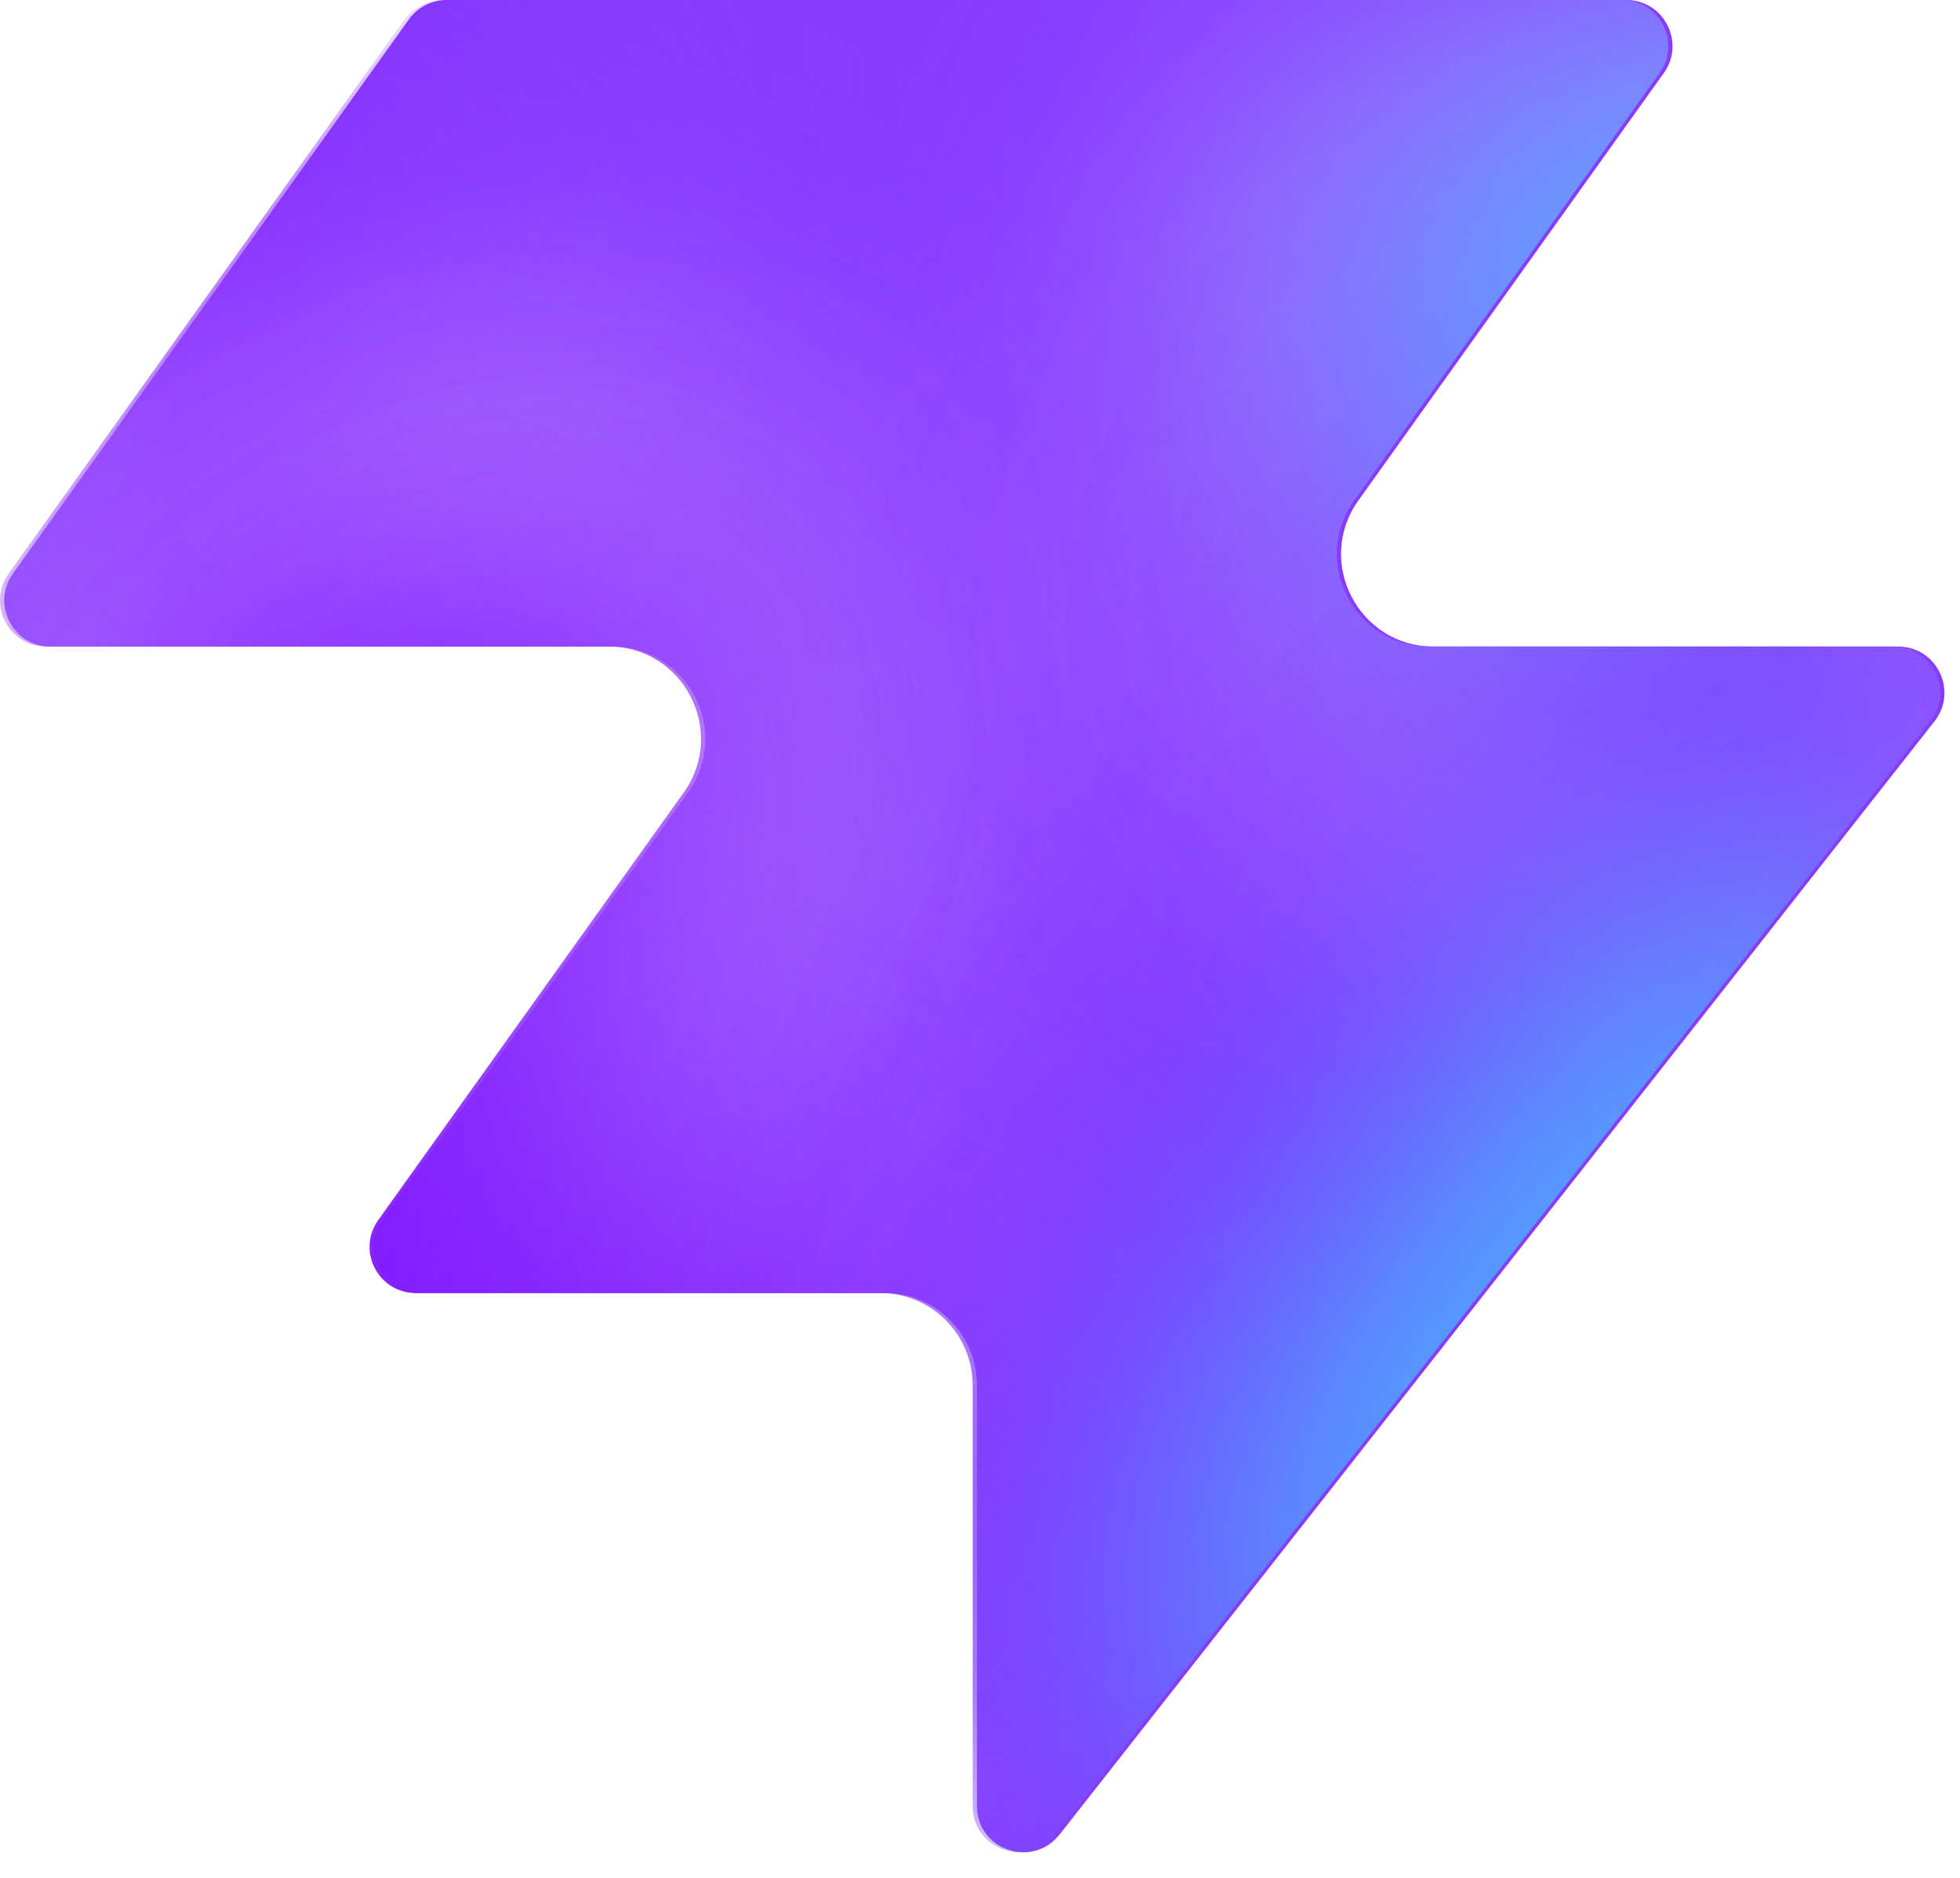
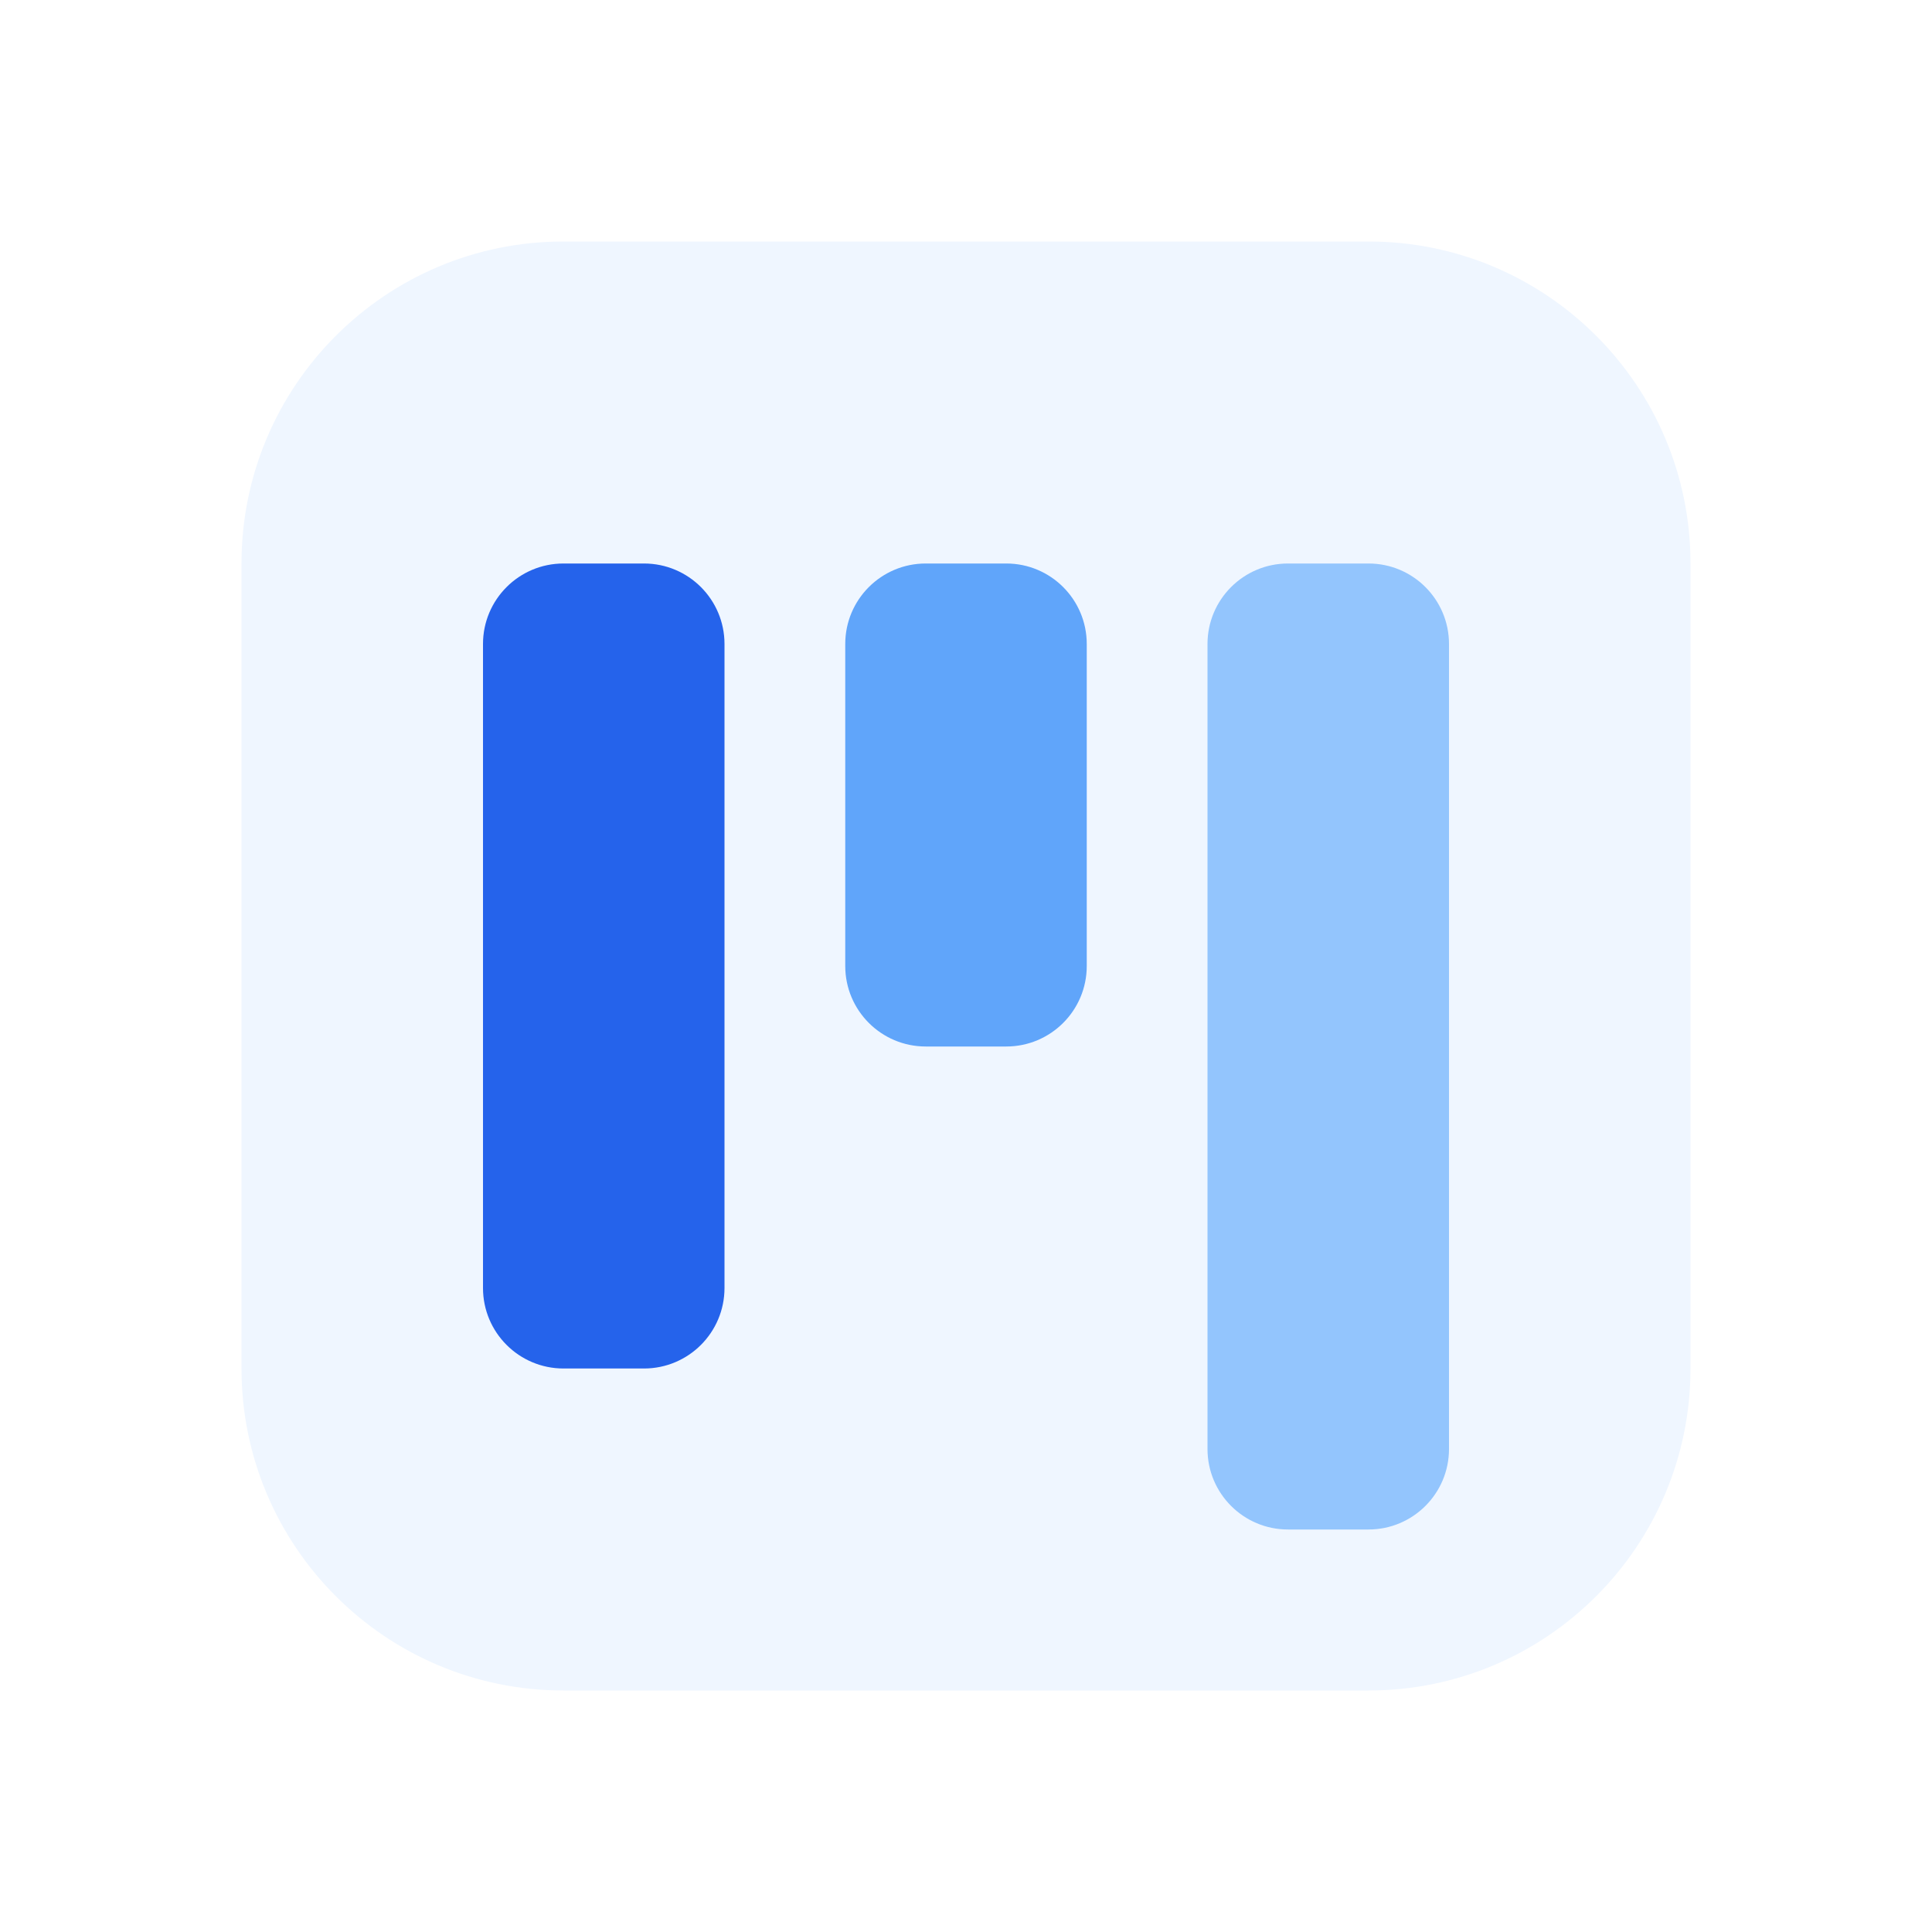
- <svg xmlns="http://www.w3.org/2000/svg" width="48" height="46" fill="none" viewBox="0 0 48 46">
-   <path fill="#863bff" d="M25.946 44.938c-.664.845-2.021.375-2.021-.698V33.937a2.26 2.26 0 0 0-2.262-2.262H10.287c-.92 0-1.456-1.04-.92-1.788l7.48-10.471c1.07-1.497 0-3.578-1.842-3.578H1.237c-.92 0-1.456-1.04-.92-1.788L10.013.474c.214-.297.556-.474.92-.474h28.894c.92 0 1.456 1.04.92 1.788l-7.48 10.471c-1.07 1.498 0 3.579 1.842 3.579h11.377c.943 0 1.473 1.088.89 1.83L25.947 44.94z" style="fill:#863bff;fill:color(display-p3 .525 .23 1);fill-opacity:1" />
-   <mask id="a" width="48" height="46" x="0" y="0" maskUnits="userSpaceOnUse" style="mask-type:alpha">
-     <path fill="#000" d="M25.842 44.938c-.664.844-2.021.375-2.021-.698V33.937a2.26 2.26 0 0 0-2.262-2.262H10.183c-.92 0-1.456-1.04-.92-1.788l7.48-10.471c1.07-1.498 0-3.579-1.842-3.579H1.133c-.92 0-1.456-1.04-.92-1.787L9.91.473c.214-.297.556-.474.92-.474h28.894c.92 0 1.456 1.04.92 1.788l-7.48 10.471c-1.07 1.498 0 3.578 1.842 3.578h11.377c.943 0 1.473 1.088.89 1.832L25.843 44.94z" style="fill:#000;fill-opacity:1" />
-   </mask>
-   <g mask="url(#a)">
-     <g filter="url(#b)">
-       <ellipse cx="5.508" cy="14.704" fill="#ede6ff" rx="5.508" ry="14.704" style="fill:#ede6ff;fill:color(display-p3 .927 .903 1);fill-opacity:1" transform="matrix(.00324 1 1 -.00324 -4.47 31.516)" />
-     </g>
-     <g filter="url(#c)">
-       <ellipse cx="10.399" cy="29.851" fill="#ede6ff" rx="10.399" ry="29.851" style="fill:#ede6ff;fill:color(display-p3 .927 .903 1);fill-opacity:1" transform="matrix(.00324 1 1 -.00324 -39.328 7.883)" />
-     </g>
-     <g filter="url(#d)">
-       <ellipse cx="5.508" cy="30.487" fill="#7e14ff" rx="5.508" ry="30.487" style="fill:#7e14ff;fill:color(display-p3 .492 .077 1);fill-opacity:1" transform="rotate(89.814 -25.913 -14.639)scale(1 -1)" />
-     </g>
-     <g filter="url(#e)">
-       <ellipse cx="5.508" cy="30.599" fill="#7e14ff" rx="5.508" ry="30.599" style="fill:#7e14ff;fill:color(display-p3 .492 .077 1);fill-opacity:1" transform="rotate(89.814 -32.644 -3.334)scale(1 -1)" />
-     </g>
-     <g filter="url(#f)">
-       <ellipse cx="5.508" cy="30.599" fill="#7e14ff" rx="5.508" ry="30.599" style="fill:#7e14ff;fill:color(display-p3 .492 .077 1);fill-opacity:1" transform="matrix(.00324 1 1 -.00324 -34.34 30.47)" />
-     </g>
-     <g filter="url(#g)">
-       <ellipse cx="14.072" cy="22.078" fill="#ede6ff" rx="14.072" ry="22.078" style="fill:#ede6ff;fill:color(display-p3 .927 .903 1);fill-opacity:1" transform="rotate(93.35 24.506 48.493)scale(-1 1)" />
-     </g>
-     <g filter="url(#h)">
-       <ellipse cx="3.47" cy="21.501" fill="#7e14ff" rx="3.47" ry="21.501" style="fill:#7e14ff;fill:color(display-p3 .492 .077 1);fill-opacity:1" transform="rotate(89.009 28.708 47.59)scale(-1 1)" />
-     </g>
-     <g filter="url(#i)">
-       <ellipse cx="3.47" cy="21.501" fill="#7e14ff" rx="3.47" ry="21.501" style="fill:#7e14ff;fill:color(display-p3 .492 .077 1);fill-opacity:1" transform="rotate(89.009 28.708 47.59)scale(-1 1)" />
-     </g>
-     <g filter="url(#j)">
-       <ellipse cx=".387" cy="8.972" fill="#7e14ff" rx="4.407" ry="29.108" style="fill:#7e14ff;fill:color(display-p3 .492 .077 1);fill-opacity:1" transform="rotate(39.51 .387 8.972)" />
-     </g>
-     <g filter="url(#k)">
-       <ellipse cx="47.523" cy="-6.092" fill="#7e14ff" rx="4.407" ry="29.108" style="fill:#7e14ff;fill:color(display-p3 .492 .077 1);fill-opacity:1" transform="rotate(37.892 47.523 -6.092)" />
-     </g>
-     <g filter="url(#l)">
-       <ellipse cx="41.412" cy="6.333" fill="#47bfff" rx="5.971" ry="9.665" style="fill:#47bfff;fill:color(display-p3 .28 .748 1);fill-opacity:1" transform="rotate(37.892 41.412 6.333)" />
-     </g>
-     <g filter="url(#m)">
-       <ellipse cx="-1.879" cy="38.332" fill="#7e14ff" rx="4.407" ry="29.108" style="fill:#7e14ff;fill:color(display-p3 .492 .077 1);fill-opacity:1" transform="rotate(37.892 -1.88 38.332)" />
-     </g>
-     <g filter="url(#n)">
-       <ellipse cx="-1.879" cy="38.332" fill="#7e14ff" rx="4.407" ry="29.108" style="fill:#7e14ff;fill:color(display-p3 .492 .077 1);fill-opacity:1" transform="rotate(37.892 -1.88 38.332)" />
-     </g>
-     <g filter="url(#o)">
-       <ellipse cx="35.651" cy="29.907" fill="#7e14ff" rx="4.407" ry="29.108" style="fill:#7e14ff;fill:color(display-p3 .492 .077 1);fill-opacity:1" transform="rotate(37.892 35.651 29.907)" />
-     </g>
-     <g filter="url(#p)">
-       <ellipse cx="38.418" cy="32.4" fill="#47bfff" rx="5.971" ry="15.297" style="fill:#47bfff;fill:color(display-p3 .28 .748 1);fill-opacity:1" transform="rotate(37.892 38.418 32.4)" />
-     </g>
-   </g>
-   <defs>
-     <filter id="b" width="60.045" height="41.654" x="-19.77" y="16.149" color-interpolation-filters="sRGB" filterUnits="userSpaceOnUse">
-       <feFlood flood-opacity="0" result="BackgroundImageFix" />
-       <feBlend in="SourceGraphic" in2="BackgroundImageFix" result="shape" />
-       <feGaussianBlur result="effect1_foregroundBlur_2002_17158" stdDeviation="7.659" />
-     </filter>
-     <filter id="c" width="90.34" height="51.437" x="-54.613" y="-7.533" color-interpolation-filters="sRGB" filterUnits="userSpaceOnUse">
-       <feFlood flood-opacity="0" result="BackgroundImageFix" />
-       <feBlend in="SourceGraphic" in2="BackgroundImageFix" result="shape" />
-       <feGaussianBlur result="effect1_foregroundBlur_2002_17158" stdDeviation="7.659" />
-     </filter>
-     <filter id="d" width="79.355" height="29.4" x="-49.64" y="2.03" color-interpolation-filters="sRGB" filterUnits="userSpaceOnUse">
-       <feFlood flood-opacity="0" result="BackgroundImageFix" />
-       <feBlend in="SourceGraphic" in2="BackgroundImageFix" result="shape" />
-       <feGaussianBlur result="effect1_foregroundBlur_2002_17158" stdDeviation="4.596" />
-     </filter>
-     <filter id="e" width="79.579" height="29.4" x="-45.045" y="20.029" color-interpolation-filters="sRGB" filterUnits="userSpaceOnUse">
-       <feFlood flood-opacity="0" result="BackgroundImageFix" />
-       <feBlend in="SourceGraphic" in2="BackgroundImageFix" result="shape" />
-       <feGaussianBlur result="effect1_foregroundBlur_2002_17158" stdDeviation="4.596" />
-     </filter>
-     <filter id="f" width="79.579" height="29.4" x="-43.513" y="21.178" color-interpolation-filters="sRGB" filterUnits="userSpaceOnUse">
-       <feFlood flood-opacity="0" result="BackgroundImageFix" />
-       <feBlend in="SourceGraphic" in2="BackgroundImageFix" result="shape" />
-       <feGaussianBlur result="effect1_foregroundBlur_2002_17158" stdDeviation="4.596" />
-     </filter>
-     <filter id="g" width="74.749" height="58.852" x="15.756" y="-17.901" color-interpolation-filters="sRGB" filterUnits="userSpaceOnUse">
-       <feFlood flood-opacity="0" result="BackgroundImageFix" />
-       <feBlend in="SourceGraphic" in2="BackgroundImageFix" result="shape" />
-       <feGaussianBlur result="effect1_foregroundBlur_2002_17158" stdDeviation="7.659" />
-     </filter>
-     <filter id="h" width="61.377" height="25.362" x="23.548" y="2.284" color-interpolation-filters="sRGB" filterUnits="userSpaceOnUse">
-       <feFlood flood-opacity="0" result="BackgroundImageFix" />
-       <feBlend in="SourceGraphic" in2="BackgroundImageFix" result="shape" />
-       <feGaussianBlur result="effect1_foregroundBlur_2002_17158" stdDeviation="4.596" />
-     </filter>
-     <filter id="i" width="61.377" height="25.362" x="23.548" y="2.284" color-interpolation-filters="sRGB" filterUnits="userSpaceOnUse">
-       <feFlood flood-opacity="0" result="BackgroundImageFix" />
-       <feBlend in="SourceGraphic" in2="BackgroundImageFix" result="shape" />
-       <feGaussianBlur result="effect1_foregroundBlur_2002_17158" stdDeviation="4.596" />
-     </filter>
-     <filter id="j" width="56.045" height="63.649" x="-27.636" y="-22.853" color-interpolation-filters="sRGB" filterUnits="userSpaceOnUse">
-       <feFlood flood-opacity="0" result="BackgroundImageFix" />
-       <feBlend in="SourceGraphic" in2="BackgroundImageFix" result="shape" />
-       <feGaussianBlur result="effect1_foregroundBlur_2002_17158" stdDeviation="4.596" />
-     </filter>
-     <filter id="k" width="54.814" height="64.646" x="20.116" y="-38.415" color-interpolation-filters="sRGB" filterUnits="userSpaceOnUse">
-       <feFlood flood-opacity="0" result="BackgroundImageFix" />
-       <feBlend in="SourceGraphic" in2="BackgroundImageFix" result="shape" />
-       <feGaussianBlur result="effect1_foregroundBlur_2002_17158" stdDeviation="4.596" />
-     </filter>
-     <filter id="l" width="33.541" height="35.313" x="24.641" y="-11.323" color-interpolation-filters="sRGB" filterUnits="userSpaceOnUse">
-       <feFlood flood-opacity="0" result="BackgroundImageFix" />
-       <feBlend in="SourceGraphic" in2="BackgroundImageFix" result="shape" />
-       <feGaussianBlur result="effect1_foregroundBlur_2002_17158" stdDeviation="4.596" />
-     </filter>
-     <filter id="m" width="54.814" height="64.646" x="-29.286" y="6.009" color-interpolation-filters="sRGB" filterUnits="userSpaceOnUse">
-       <feFlood flood-opacity="0" result="BackgroundImageFix" />
-       <feBlend in="SourceGraphic" in2="BackgroundImageFix" result="shape" />
-       <feGaussianBlur result="effect1_foregroundBlur_2002_17158" stdDeviation="4.596" />
-     </filter>
-     <filter id="n" width="54.814" height="64.646" x="-29.286" y="6.009" color-interpolation-filters="sRGB" filterUnits="userSpaceOnUse">
-       <feFlood flood-opacity="0" result="BackgroundImageFix" />
-       <feBlend in="SourceGraphic" in2="BackgroundImageFix" result="shape" />
-       <feGaussianBlur result="effect1_foregroundBlur_2002_17158" stdDeviation="4.596" />
-     </filter>
-     <filter id="o" width="54.814" height="64.646" x="8.244" y="-2.416" color-interpolation-filters="sRGB" filterUnits="userSpaceOnUse">
-       <feFlood flood-opacity="0" result="BackgroundImageFix" />
-       <feBlend in="SourceGraphic" in2="BackgroundImageFix" result="shape" />
-       <feGaussianBlur result="effect1_foregroundBlur_2002_17158" stdDeviation="4.596" />
-     </filter>
-     <filter id="p" width="39.409" height="43.623" x="18.713" y="10.588" color-interpolation-filters="sRGB" filterUnits="userSpaceOnUse">
-       <feFlood flood-opacity="0" result="BackgroundImageFix" />
-       <feBlend in="SourceGraphic" in2="BackgroundImageFix" result="shape" />
-       <feGaussianBlur result="effect1_foregroundBlur_2002_17158" stdDeviation="4.596" />
-     </filter>
-   </defs>
+ <svg xmlns="http://www.w3.org/2000/svg" viewBox="0 0 24 24" fill="#2563eb">
+   <rect x="3" y="3" width="18" height="18" rx="4" fill="#eff6ff" />
+   <rect x="6" y="7" width="3" height="10" rx="1" />
+   <rect x="10.5" y="7" width="3" height="6" rx="1" fill="#60a5fa" />
+   <rect x="15" y="7" width="3" height="12" rx="1" fill="#93c5fd" />
</svg>
